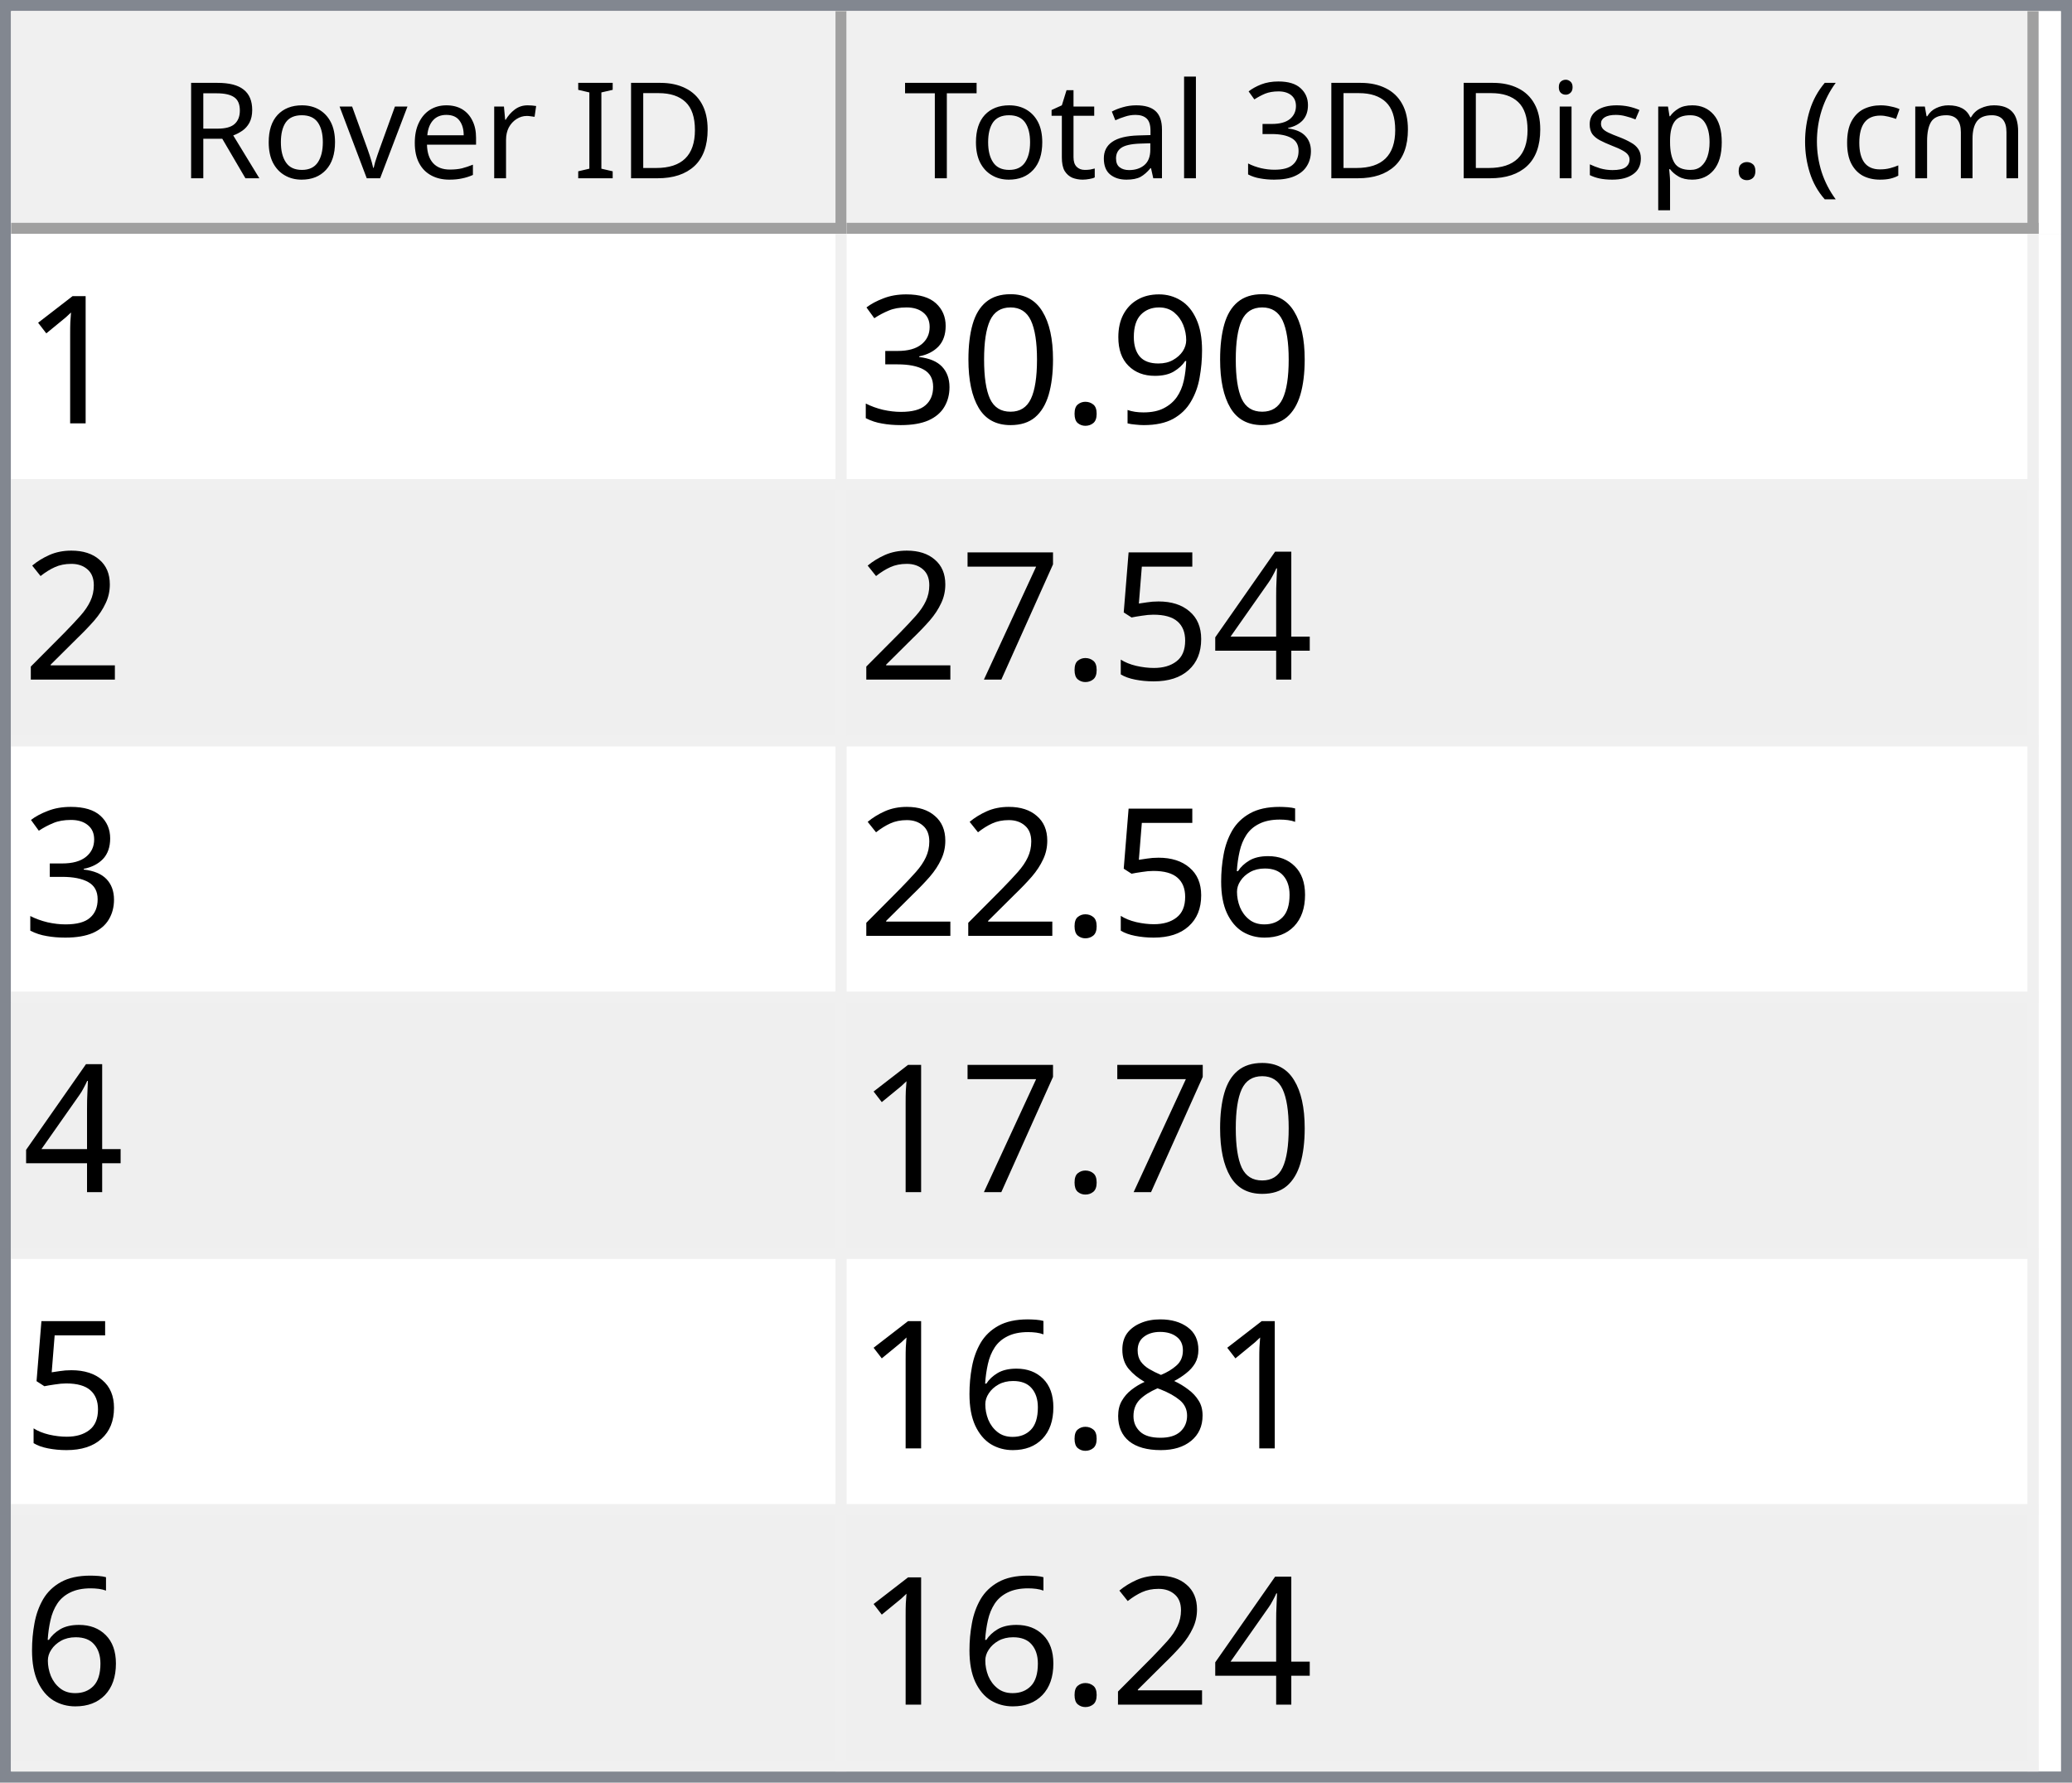
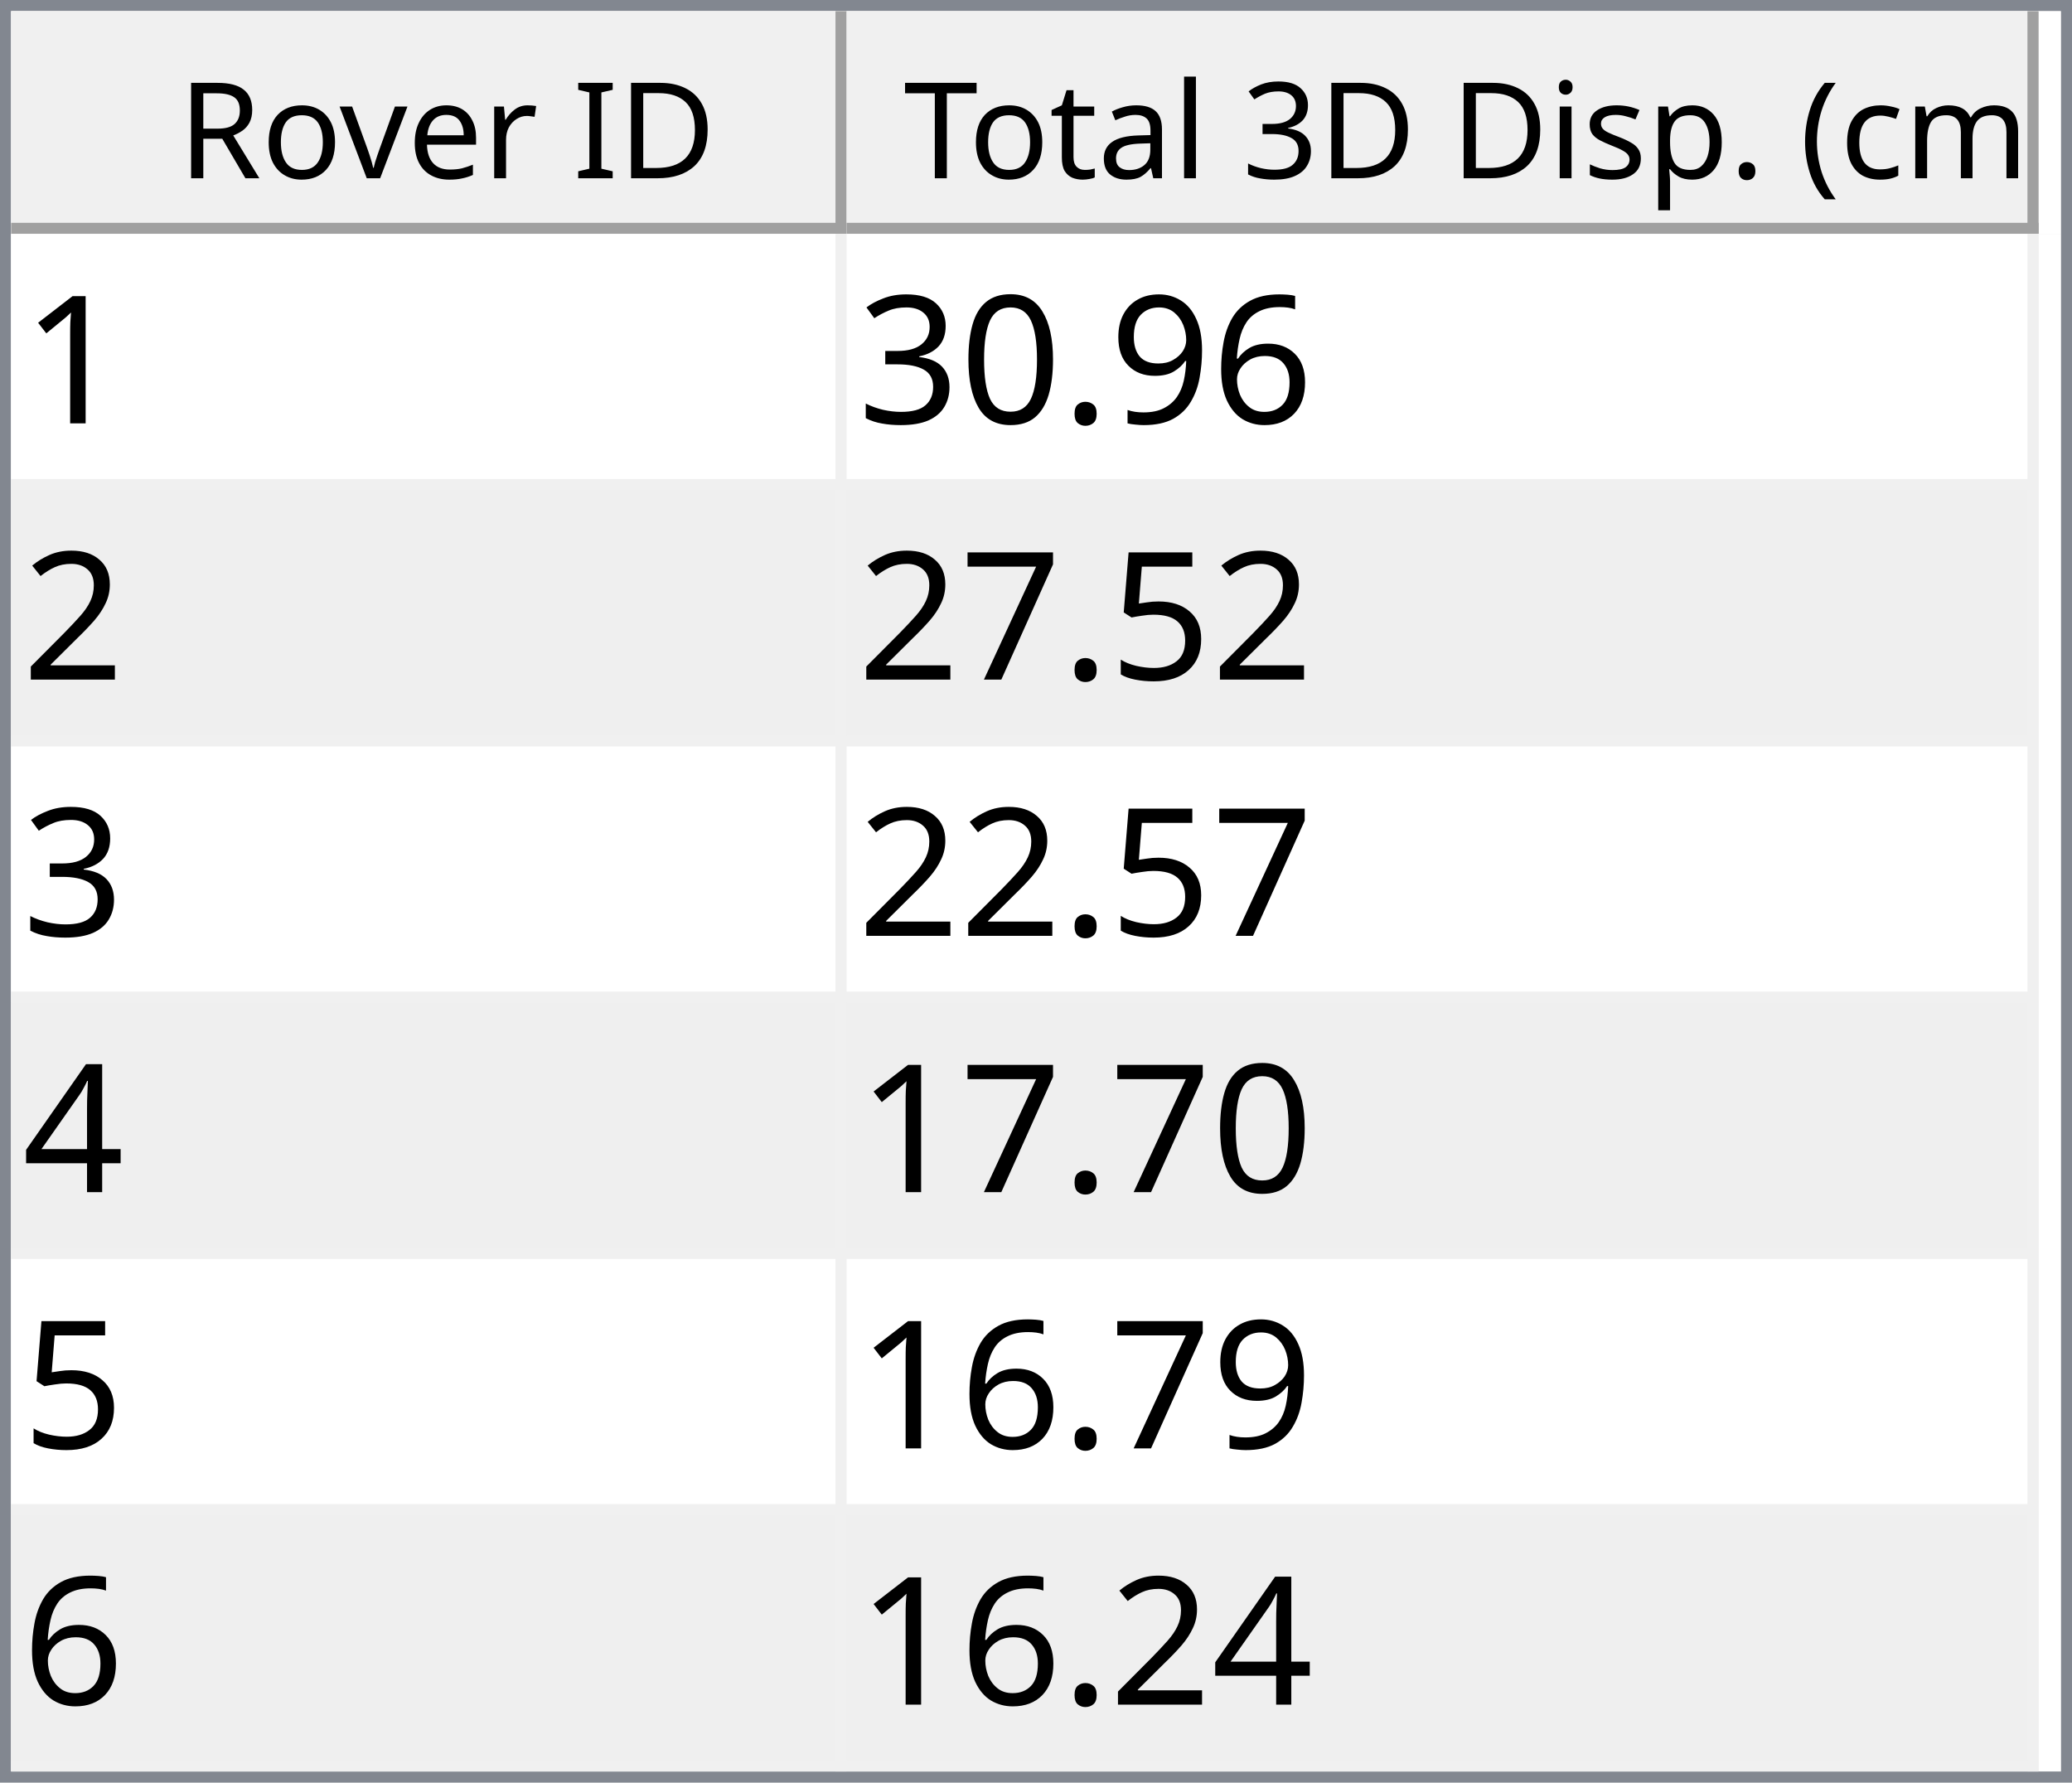
<svg xmlns="http://www.w3.org/2000/svg" style="fill-opacity:1; color-rendering:auto; color-interpolation:auto; text-rendering:auto; stroke:black; stroke-linecap:square; stroke-miterlimit:10; shape-rendering:auto; stroke-opacity:1; fill:black; stroke-dasharray:none; font-weight:normal; stroke-width:1; font-family:'Dialog'; font-style:normal; stroke-linejoin:miter; font-size:12px; stroke-dashoffset:0; image-rendering:auto;" width="186" height="160">
  <defs id="genericDefs" />
  <g>
    <defs id="defs1">
      <clipPath clipPathUnits="userSpaceOnUse" id="clipPath1">
        <path d="M0 0 L186 0 L186 160 L0 160 L0 0 Z" />
      </clipPath>
      <clipPath clipPathUnits="userSpaceOnUse" id="clipPath2">
        <path d="M0 0 L0 160 L186 160 L186 0 Z" />
      </clipPath>
      <clipPath clipPathUnits="userSpaceOnUse" id="clipPath3">
        <path d="M0 0 L0 20 L184 20 L184 0 Z" />
      </clipPath>
      <clipPath clipPathUnits="userSpaceOnUse" id="clipPath4">
        <path d="M0 0 L0 20 L75 20 L75 0 Z" />
      </clipPath>
      <clipPath clipPathUnits="userSpaceOnUse" id="clipPath5">
        <path d="M1 1 L1 19 L74 19 L74 1 Z" />
      </clipPath>
      <clipPath clipPathUnits="userSpaceOnUse" id="clipPath6">
        <path d="M0 0 L0 18 L73 18 L73 0 Z" />
      </clipPath>
      <clipPath clipPathUnits="userSpaceOnUse" id="clipPath7">
        <path d="M-0.5 -0.5 L-0.5 19.5 L74.5 19.5 L74.5 -0.5 Z" />
      </clipPath>
      <clipPath clipPathUnits="userSpaceOnUse" id="clipPath8">
        <path d="M0 0 L0 20 L107 20 L107 0 Z" />
      </clipPath>
      <clipPath clipPathUnits="userSpaceOnUse" id="clipPath9">
        <path d="M1 1 L1 19 L106 19 L106 1 Z" />
      </clipPath>
      <clipPath clipPathUnits="userSpaceOnUse" id="clipPath10">
        <path d="M0 0 L0 18 L105 18 L105 0 Z" />
      </clipPath>
      <clipPath clipPathUnits="userSpaceOnUse" id="clipPath11">
        <path d="M-0.5 -0.5 L-0.5 19.5 L106.5 19.5 L106.5 -0.5 Z" />
      </clipPath>
      <clipPath clipPathUnits="userSpaceOnUse" id="clipPath12">
        <path d="M0 0 L0 138 L184 138 L184 0 Z" />
      </clipPath>
      <clipPath clipPathUnits="userSpaceOnUse" id="clipPath13">
        <path d="M0 0 L0 138 L182 138 L182 0 Z" />
      </clipPath>
      <clipPath clipPathUnits="userSpaceOnUse" id="clipPath14">
        <path d="M-0.5 -0.5 L-0.5 137.5 L181.5 137.5 L181.5 -0.5 Z" />
      </clipPath>
      <clipPath clipPathUnits="userSpaceOnUse" id="clipPath15">
        <path d="M0 0 L0 22 L74 22 L74 0 Z" />
      </clipPath>
      <clipPath clipPathUnits="userSpaceOnUse" id="clipPath16">
        <path d="M0 0 L0 22 L106 22 L106 0 Z" />
      </clipPath>
      <font horiz-adv-x="64.551" id="font1">
        <font-face ascent="107.91" descent="25.098" units-per-em="100" style="font-style:normal; font-family:Segoe UI; font-weight:normal;" />
        <missing-glyph horiz-adv-x="64.551" d="M8.109 0 L8.109 68.266 L56.453 68.266 L56.453 0 L8.109 0 ZM15.328 7.234 L49.219 7.234 L49.219 61.031 L15.328 61.031 L15.328 7.234 Z" />
        <glyph unicode="D" horiz-adv-x="70.117" d="M9.188 0 L9.188 70.016 L28.516 70.016 Q65.531 70.016 65.531 35.891 Q65.531 19.672 55.25 9.836 Q44.969 0 27.734 0 L9.188 0 ZM17.391 62.594 L17.391 7.422 L27.828 7.422 Q41.609 7.422 49.273 14.797 Q56.938 22.172 56.938 35.688 Q56.938 62.594 28.328 62.594 L17.391 62.594 Z" />
        <glyph unicode="I" horiz-adv-x="26.611" d="M17.391 0 L9.188 0 L9.188 70.016 L17.391 70.016 L17.391 0 Z" />
        <glyph unicode=" " horiz-adv-x="27.393" d="" />
        <glyph unicode="r" horiz-adv-x="34.766" d="M34.188 41.891 Q32.078 43.5 28.125 43.5 Q23 43.5 19.555 38.672 Q16.109 33.844 16.109 25.484 L16.109 0 L8.109 0 L8.109 50 L16.109 50 L16.109 39.703 L16.312 39.703 Q18.016 44.969 21.531 47.922 Q25.047 50.875 29.391 50.875 Q32.516 50.875 34.188 50.203 L34.188 41.891 Z" />
        <glyph unicode="e" horiz-adv-x="52.295" d="M48.297 23 L12.984 23 Q13.188 14.656 17.484 10.109 Q21.781 5.562 29.297 5.562 Q37.75 5.562 44.828 11.141 L44.828 3.609 Q38.234 -1.172 27.391 -1.172 Q16.797 -1.172 10.742 5.641 Q4.688 12.453 4.688 24.812 Q4.688 36.469 11.305 43.82 Q17.922 51.172 27.734 51.172 Q37.547 51.172 42.922 44.828 Q48.297 38.484 48.297 27.203 L48.297 23 ZM40.094 29.781 Q40.047 36.719 36.75 40.578 Q33.453 44.438 27.594 44.438 Q21.922 44.438 17.969 40.383 Q14.016 36.328 13.094 29.781 L40.094 29.781 Z" />
        <glyph unicode="v" horiz-adv-x="47.9" d="M47.406 50 L27.484 0 L19.625 0 L0.688 50 L9.469 50 L22.172 13.672 Q23.578 9.672 23.922 6.688 L24.125 6.688 Q24.609 10.453 25.688 13.484 L38.969 50 L47.406 50 Z" />
        <glyph unicode="o" horiz-adv-x="58.594" d="M29 -1.172 Q17.922 -1.172 11.305 5.836 Q4.688 12.844 4.688 24.422 Q4.688 37.016 11.57 44.094 Q18.453 51.172 30.172 51.172 Q41.359 51.172 47.633 44.289 Q53.906 37.406 53.906 25.203 Q53.906 13.234 47.141 6.031 Q40.375 -1.172 29 -1.172 ZM29.594 44.438 Q21.875 44.438 17.383 39.188 Q12.891 33.938 12.891 24.703 Q12.891 15.828 17.43 10.695 Q21.969 5.562 29.594 5.562 Q37.359 5.562 41.531 10.594 Q45.703 15.625 45.703 24.906 Q45.703 34.281 41.531 39.359 Q37.359 44.438 29.594 44.438 Z" />
        <glyph unicode="R" horiz-adv-x="59.814" d="M59.375 0 L49.609 0 L37.891 19.625 Q36.281 22.359 34.766 24.289 Q33.25 26.219 31.664 27.438 Q30.078 28.656 28.25 29.219 Q26.422 29.781 24.125 29.781 L17.391 29.781 L17.391 0 L9.188 0 L9.188 70.016 L30.078 70.016 Q34.672 70.016 38.555 68.867 Q42.438 67.719 45.289 65.375 Q48.141 63.031 49.758 59.547 Q51.375 56.062 51.375 51.375 Q51.375 47.703 50.273 44.656 Q49.172 41.609 47.148 39.211 Q45.125 36.812 42.266 35.133 Q39.406 33.453 35.844 32.516 L35.844 32.328 Q37.594 31.547 38.891 30.547 Q40.188 29.547 41.359 28.18 Q42.531 26.812 43.68 25.078 Q44.828 23.344 46.234 21.047 L59.375 0 ZM17.391 62.594 L17.391 37.203 L28.516 37.203 Q31.594 37.203 34.203 38.133 Q36.812 39.062 38.719 40.797 Q40.625 42.531 41.703 45.047 Q42.781 47.562 42.781 50.688 Q42.781 56.297 39.141 59.445 Q35.5 62.594 28.609 62.594 L17.391 62.594 Z" />
        <glyph unicode=")" horiz-adv-x="30.176" d="M8.297 -15.922 L1.172 -15.922 Q16.406 2.344 16.406 26.812 Q16.406 51.469 1.078 70.016 L8.297 70.016 Q23.531 52.156 23.531 26.703 Q23.531 1.375 8.297 -15.922 Z" />
        <glyph unicode="m" horiz-adv-x="86.133" d="M79.109 0 L71.094 0 L71.094 28.719 Q71.094 37.016 68.531 40.727 Q65.969 44.438 59.906 44.438 Q54.781 44.438 51.195 39.75 Q47.609 35.062 47.609 28.516 L47.609 0 L39.594 0 L39.594 29.688 Q39.594 44.438 28.219 44.438 Q22.953 44.438 19.531 40.016 Q16.109 35.594 16.109 28.516 L16.109 0 L8.109 0 L8.109 50 L16.109 50 L16.109 42.094 L16.312 42.094 Q21.625 51.172 31.844 51.172 Q36.969 51.172 40.773 48.312 Q44.578 45.453 46 40.828 Q51.562 51.172 62.594 51.172 Q79.109 51.172 79.109 30.812 L79.109 0 Z" />
        <glyph unicode="c" horiz-adv-x="46.191" d="M42.188 2.297 Q36.422 -1.172 28.516 -1.172 Q17.828 -1.172 11.258 5.789 Q4.688 12.75 4.688 23.828 Q4.688 36.188 11.766 43.68 Q18.844 51.172 30.672 51.172 Q37.25 51.172 42.281 48.734 L42.281 40.531 Q36.719 44.438 30.375 44.438 Q22.703 44.438 17.797 38.945 Q12.891 33.453 12.891 24.516 Q12.891 15.719 17.508 10.641 Q22.125 5.562 29.891 5.562 Q36.422 5.562 42.188 9.906 L42.188 2.297 Z" />
        <glyph unicode="(" horiz-adv-x="30.176" d="M29.109 -15.922 L21.969 -15.922 Q6.844 1.375 6.844 26.703 Q6.844 52.156 21.969 70.016 L29.203 70.016 Q13.875 51.469 13.875 26.812 Q13.875 2.344 29.109 -15.922 Z" />
        <glyph unicode="." horiz-adv-x="21.68" d="M10.891 -1.078 Q8.641 -1.078 7.055 0.539 Q5.469 2.156 5.469 4.391 Q5.469 6.641 7.055 8.273 Q8.641 9.906 10.891 9.906 Q13.188 9.906 14.797 8.273 Q16.406 6.641 16.406 4.391 Q16.406 2.156 14.797 0.539 Q13.188 -1.078 10.891 -1.078 Z" />
        <glyph unicode="p" horiz-adv-x="58.789" d="M16.312 7.234 L16.109 7.234 L16.109 -23 L8.109 -23 L8.109 50 L16.109 50 L16.109 41.219 L16.312 41.219 Q22.219 51.172 33.594 51.172 Q43.266 51.172 48.688 44.461 Q54.109 37.75 54.109 26.469 Q54.109 13.922 48 6.375 Q41.891 -1.172 31.297 -1.172 Q21.578 -1.172 16.312 7.234 ZM16.109 27.391 L16.109 20.406 Q16.109 14.203 20.141 9.883 Q24.172 5.562 30.375 5.562 Q37.641 5.562 41.773 11.133 Q45.906 16.703 45.906 26.609 Q45.906 34.969 42.047 39.703 Q38.188 44.438 31.594 44.438 Q24.609 44.438 20.359 39.578 Q16.109 34.719 16.109 27.391 Z" />
        <glyph unicode="s" horiz-adv-x="42.432" d="M5.078 1.812 L5.078 10.406 Q11.625 5.562 19.484 5.562 Q30.031 5.562 30.031 12.594 Q30.031 14.594 29.125 15.992 Q28.219 17.391 26.68 18.461 Q25.141 19.531 23.07 20.383 Q21 21.234 18.609 22.172 Q15.281 23.484 12.766 24.828 Q10.25 26.172 8.57 27.859 Q6.891 29.547 6.031 31.695 Q5.172 33.844 5.172 36.719 Q5.172 40.234 6.789 42.945 Q8.406 45.656 11.086 47.484 Q13.766 49.312 17.211 50.242 Q20.656 51.172 24.312 51.172 Q30.812 51.172 35.938 48.922 L35.938 40.828 Q30.422 44.438 23.25 44.438 Q21 44.438 19.195 43.922 Q17.391 43.406 16.094 42.477 Q14.797 41.547 14.086 40.258 Q13.375 38.969 13.375 37.406 Q13.375 35.453 14.086 34.133 Q14.797 32.812 16.164 31.789 Q17.531 30.766 19.484 29.938 Q21.438 29.109 23.922 28.125 Q27.25 26.859 29.883 25.516 Q32.516 24.172 34.375 22.484 Q36.234 20.797 37.234 18.602 Q38.234 16.406 38.234 13.375 Q38.234 9.672 36.602 6.938 Q34.969 4.203 32.234 2.398 Q29.5 0.594 25.93 -0.289 Q22.359 -1.172 18.453 -1.172 Q10.75 -1.172 5.078 1.812 Z" />
        <glyph unicode="i" horiz-adv-x="24.219" d="M12.203 62.703 Q10.062 62.703 8.547 64.164 Q7.031 65.625 7.031 67.875 Q7.031 70.125 8.547 71.609 Q10.062 73.094 12.203 73.094 Q14.406 73.094 15.945 71.609 Q17.484 70.125 17.484 67.875 Q17.484 65.719 15.945 64.211 Q14.406 62.703 12.203 62.703 ZM16.109 0 L8.109 0 L8.109 50 L16.109 50 L16.109 0 Z" />
        <glyph unicode="3" horiz-adv-x="53.906" d="M46.531 19.828 Q46.531 15.094 44.75 11.211 Q42.969 7.328 39.719 4.57 Q36.469 1.812 31.93 0.297 Q27.391 -1.219 21.922 -1.219 Q11.922 -1.219 6 2.594 L6 11.188 Q13.094 5.609 22.219 5.609 Q25.875 5.609 28.828 6.539 Q31.781 7.469 33.906 9.227 Q36.031 10.984 37.18 13.477 Q38.328 15.969 38.328 19.094 Q38.328 32.812 18.797 32.812 L12.984 32.812 L12.984 39.594 L18.5 39.594 Q35.797 39.594 35.797 52.484 Q35.797 64.406 22.609 64.406 Q15.188 64.406 8.688 59.422 L8.688 67.188 Q15.375 71.188 24.609 71.188 Q29 71.188 32.57 69.969 Q36.141 68.75 38.68 66.555 Q41.219 64.359 42.609 61.281 Q44 58.203 44 54.5 Q44 40.672 30.031 36.719 L30.031 36.531 Q33.594 36.141 36.625 34.797 Q39.656 33.453 41.852 31.305 Q44.047 29.156 45.289 26.25 Q46.531 23.344 46.531 19.828 Z" />
        <glyph unicode="l" horiz-adv-x="24.219" d="M16.109 0 L8.109 0 L8.109 74.031 L16.109 74.031 L16.109 0 Z" />
        <glyph unicode="a" horiz-adv-x="50.879" d="M43.891 0 L35.891 0 L35.891 7.812 L35.688 7.812 Q30.469 -1.172 20.312 -1.172 Q12.844 -1.172 8.617 2.781 Q4.391 6.734 4.391 13.281 Q4.391 27.297 20.906 29.594 L35.891 31.688 Q35.891 44.438 25.594 44.438 Q16.547 44.438 9.281 38.281 L9.281 46.484 Q16.656 51.172 26.266 51.172 Q43.891 51.172 43.891 32.516 L43.891 0 ZM35.891 25.297 L23.828 23.641 Q18.266 22.859 15.43 20.875 Q12.594 18.891 12.594 13.875 Q12.594 10.203 15.211 7.883 Q17.828 5.562 22.172 5.562 Q28.125 5.562 32.008 9.742 Q35.891 13.922 35.891 20.312 L35.891 25.297 Z" />
        <glyph unicode="t" horiz-adv-x="33.887" d="M31.297 0.484 Q28.469 -1.078 23.828 -1.078 Q10.688 -1.078 10.688 13.578 L10.688 43.172 L2.094 43.172 L2.094 50 L10.688 50 L10.688 62.203 L18.703 64.797 L18.703 50 L31.297 50 L31.297 43.172 L18.703 43.172 L18.703 14.984 Q18.703 9.969 20.414 7.82 Q22.125 5.672 26.078 5.672 Q29.109 5.672 31.297 7.328 L31.297 0.484 Z" />
        <glyph unicode="T" horiz-adv-x="52.393" d="M50.594 62.594 L30.375 62.594 L30.375 0 L22.172 0 L22.172 62.594 L2 62.594 L2 70.016 L50.594 70.016 L50.594 62.594 Z" />
      </font>
      <font horiz-adv-x="75.0" id="font2">
        <font-face ascent="100.537" descent="21.973" units-per-em="100" style="font-style:normal; font-family:sans-serif; font-weight:normal;" />
        <missing-glyph horiz-adv-x="75.0" d="M12.5 0 L12.5 62.5 L62.5 62.5 L62.5 0 L12.5 0 ZM14.062 1.562 L60.938 1.562 L60.938 60.938 L14.062 60.938 L14.062 1.562 Z" />
        <glyph unicode="1" horiz-adv-x="55.615" d="M37.25 0 L28.469 0 L28.469 56 Q25.297 52.984 20.141 49.953 Q14.984 46.922 10.891 45.406 L10.891 53.906 Q18.266 57.375 23.781 62.305 Q29.297 67.234 31.594 71.875 L37.25 71.875 L37.25 0 Z" />
+         <glyph unicode="6" horiz-adv-x="55.615" d="M49.75 54.047 L41.016 53.375 Q39.844 58.547 37.703 60.891 Q34.125 64.656 28.906 64.656 Q24.703 64.656 21.531 62.312 Q17.391 59.281 14.992 53.469 Q12.594 47.656 12.5 36.922 Q15.672 41.75 20.266 44.094 Q24.859 46.438 29.891 46.438 Q38.672 46.438 44.852 39.969 Q51.031 33.5 51.031 23.25 Q51.031 16.5 48.125 10.719 Q45.219 4.938 40.141 1.859 Q35.062 -1.219 28.609 -1.219 Q17.625 -1.219 10.695 6.859 Q3.766 14.938 3.766 33.5 Q3.766 54.25 11.422 63.672 Q18.109 71.875 29.438 71.875 Q37.891 71.875 43.289 67.141 Q48.688 62.406 49.75 54.047 ZM13.875 23.188 Q13.875 18.656 15.797 14.508 Q17.719 10.359 21.188 8.18 Q24.656 6 28.469 6 Q34.031 6 38.039 10.492 Q42.047 14.984 42.047 22.703 Q42.047 30.125 38.086 34.398 Q34.125 38.672 28.125 38.672 Q22.172 38.672 18.023 34.398 Q13.875 30.125 13.875 23.188 Z" />
        <glyph unicode="9" horiz-adv-x="55.615" d="M5.469 16.547 L13.922 17.328 Q14.984 11.375 18.016 8.688 Q21.047 6 25.781 6 Q29.828 6 32.883 7.859 Q35.938 9.719 37.891 12.82 Q39.844 15.922 41.164 21.195 Q42.484 26.469 42.484 31.938 Q42.484 32.516 42.438 33.688 Q39.797 29.5 35.234 26.883 Q30.672 24.266 25.344 24.266 Q16.453 24.266 10.305 30.711 Q4.156 37.156 4.156 47.703 Q4.156 58.594 10.578 65.234 Q17 71.875 26.656 71.875 Q33.641 71.875 39.43 68.117 Q45.219 64.359 48.219 57.398 Q51.219 50.438 51.219 37.25 Q51.219 23.531 48.242 15.406 Q45.266 7.281 39.383 3.031 Q33.5 -1.219 25.594 -1.219 Q17.188 -1.219 11.867 3.445 Q6.547 8.109 5.469 16.547 ZM41.453 48.141 Q41.453 55.719 37.43 60.156 Q33.406 64.594 27.734 64.594 Q21.875 64.594 17.531 59.812 Q13.188 55.031 13.188 47.406 Q13.188 40.578 17.312 36.305 Q21.438 32.031 27.484 32.031 Q33.594 32.031 37.523 36.305 Q41.453 40.578 41.453 48.141 Z" />
        <glyph unicode="." horiz-adv-x="27.783" d="M9.078 0 L9.078 10.016 L19.094 10.016 L19.094 0 L9.078 0 Z" />
        <glyph unicode="0" horiz-adv-x="55.615" d="M4.156 35.297 Q4.156 48 6.766 55.742 Q9.375 63.484 14.523 67.68 Q19.672 71.875 27.484 71.875 Q33.25 71.875 37.594 69.555 Q41.938 67.234 44.773 62.867 Q47.609 58.5 49.219 52.227 Q50.828 45.953 50.828 35.297 Q50.828 22.703 48.242 14.969 Q45.656 7.234 40.508 3.008 Q35.359 -1.219 27.484 -1.219 Q17.141 -1.219 11.234 6.203 Q4.156 15.141 4.156 35.297 ZM13.188 35.297 Q13.188 17.672 17.312 11.836 Q21.438 6 27.484 6 Q33.547 6 37.672 11.859 Q41.797 17.719 41.797 35.297 Q41.797 52.984 37.672 58.789 Q33.547 64.594 27.391 64.594 Q21.344 64.594 17.719 59.469 Q13.188 52.938 13.188 35.297 Z" />
        <glyph unicode="3" horiz-adv-x="55.615" d="M4.203 18.891 L12.984 20.062 Q14.5 12.594 18.141 9.297 Q21.781 6 27 6 Q33.203 6 37.477 10.297 Q41.75 14.594 41.75 20.953 Q41.75 27 37.797 30.93 Q33.844 34.859 27.734 34.859 Q25.25 34.859 21.531 33.891 L22.516 41.609 Q23.391 41.5 23.922 41.5 Q29.547 41.5 34.039 44.43 Q38.531 47.359 38.531 53.469 Q38.531 58.297 35.258 61.477 Q31.984 64.656 26.812 64.656 Q21.688 64.656 18.266 61.43 Q14.844 58.203 13.875 51.766 L5.078 53.328 Q6.688 62.156 12.398 67.016 Q18.109 71.875 26.609 71.875 Q32.469 71.875 37.398 69.359 Q42.328 66.844 44.945 62.5 Q47.562 58.156 47.562 53.266 Q47.562 48.641 45.07 44.828 Q42.578 41.016 37.703 38.766 Q44.047 37.312 47.562 32.695 Q51.078 28.078 51.078 21.141 Q51.078 11.766 44.242 5.25 Q37.406 -1.266 26.953 -1.266 Q17.531 -1.266 11.305 4.352 Q5.078 9.969 4.203 18.891 Z" />
        <glyph unicode="2" horiz-adv-x="55.615" d="M50.344 8.453 L50.344 0 L3.031 0 Q2.938 3.172 4.047 6.109 Q5.859 10.938 9.836 15.625 Q13.812 20.312 21.344 26.469 Q33.016 36.031 37.117 41.625 Q41.219 47.219 41.219 52.203 Q41.219 57.422 37.477 61.008 Q33.734 64.594 27.734 64.594 Q21.391 64.594 17.578 60.789 Q13.766 56.984 13.719 50.25 L4.688 51.172 Q5.609 61.281 11.664 66.578 Q17.719 71.875 27.938 71.875 Q38.234 71.875 44.242 66.164 Q50.25 60.453 50.25 52 Q50.25 47.703 48.492 43.555 Q46.734 39.406 42.656 34.812 Q38.578 30.219 29.109 22.219 Q21.188 15.578 18.945 13.211 Q16.703 10.844 15.234 8.453 L50.344 8.453 Z" />
-         <glyph unicode="4" horiz-adv-x="55.615" d="M32.328 0 L32.328 17.141 L1.266 17.141 L1.266 25.203 L33.938 71.578 L41.109 71.578 L41.109 25.203 L50.781 25.203 L50.781 17.141 L41.109 17.141 L41.109 0 L32.328 0 ZM32.328 25.203 L32.328 57.469 L9.906 25.203 L32.328 25.203 Z" />
        <glyph unicode="5" horiz-adv-x="55.615" d="M4.156 18.75 L13.375 19.531 Q14.406 12.797 18.141 9.398 Q21.875 6 27.156 6 Q33.5 6 37.891 10.789 Q42.281 15.578 42.281 23.484 Q42.281 31 38.062 35.352 Q33.844 39.703 27 39.703 Q22.75 39.703 19.336 37.773 Q15.922 35.844 13.969 32.766 L5.719 33.844 L12.641 70.609 L48.25 70.609 L48.25 62.203 L19.672 62.203 L15.828 42.969 Q22.266 47.469 29.344 47.469 Q38.719 47.469 45.164 40.969 Q51.609 34.469 51.609 24.266 Q51.609 14.547 45.953 7.469 Q39.062 -1.219 27.156 -1.219 Q17.391 -1.219 11.211 4.25 Q5.031 9.719 4.156 18.75 Z" />
        <glyph unicode="7" horiz-adv-x="55.615" d="M4.734 62.203 L4.734 70.656 L51.078 70.656 L51.078 63.812 Q44.234 56.547 37.523 44.484 Q30.812 32.422 27.156 19.672 Q24.516 10.688 23.781 0 L14.75 0 Q14.891 8.453 18.062 20.414 Q21.234 32.375 27.172 43.484 Q33.109 54.594 39.797 62.203 L4.734 62.203 Z" />
-         <glyph unicode="6" horiz-adv-x="55.615" d="M49.75 54.047 L41.016 53.375 Q39.844 58.547 37.703 60.891 Q34.125 64.656 28.906 64.656 Q24.703 64.656 21.531 62.312 Q17.391 59.281 14.992 53.469 Q12.594 47.656 12.5 36.922 Q15.672 41.75 20.266 44.094 Q24.859 46.438 29.891 46.438 Q38.672 46.438 44.852 39.969 Q51.031 33.5 51.031 23.25 Q51.031 16.5 48.125 10.719 Q45.219 4.938 40.141 1.859 Q35.062 -1.219 28.609 -1.219 Q17.625 -1.219 10.695 6.859 Q3.766 14.938 3.766 33.5 Q3.766 54.25 11.422 63.672 Q18.109 71.875 29.438 71.875 Q37.891 71.875 43.289 67.141 Q48.688 62.406 49.75 54.047 ZM13.875 23.188 Q13.875 18.656 15.797 14.508 Q17.719 10.359 21.188 8.18 Q24.656 6 28.469 6 Q34.031 6 38.039 10.492 Q42.047 14.984 42.047 22.703 Q42.047 30.125 38.086 34.398 Q34.125 38.672 28.125 38.672 Q22.172 38.672 18.023 34.398 Q13.875 30.125 13.875 23.188 Z" />
-         <glyph unicode="8" horiz-adv-x="55.615" d="M17.672 38.812 Q12.203 40.828 9.57 44.539 Q6.938 48.25 6.938 53.422 Q6.938 61.234 12.555 66.555 Q18.172 71.875 27.484 71.875 Q36.859 71.875 42.578 66.43 Q48.297 60.984 48.297 53.172 Q48.297 48.188 45.68 44.508 Q43.062 40.828 37.75 38.812 Q44.344 36.672 47.781 31.883 Q51.219 27.094 51.219 20.453 Q51.219 11.281 44.727 5.031 Q38.234 -1.219 27.641 -1.219 Q17.047 -1.219 10.547 5.055 Q4.047 11.328 4.047 20.703 Q4.047 27.688 7.594 32.398 Q11.141 37.109 17.672 38.812 ZM15.922 53.719 Q15.922 48.641 19.195 45.414 Q22.469 42.188 27.688 42.188 Q32.766 42.188 36.016 45.383 Q39.266 48.578 39.266 53.219 Q39.266 58.062 35.914 61.359 Q32.562 64.656 27.594 64.656 Q22.562 64.656 19.242 61.43 Q15.922 58.203 15.922 53.719 ZM13.094 20.656 Q13.094 16.891 14.875 13.375 Q16.656 9.859 20.172 7.93 Q23.688 6 27.734 6 Q34.031 6 38.133 10.055 Q42.234 14.109 42.234 20.359 Q42.234 26.703 38.016 30.859 Q33.797 35.016 27.438 35.016 Q21.234 35.016 17.164 30.914 Q13.094 26.812 13.094 20.656 Z" />
+         <glyph unicode="4" horiz-adv-x="55.615" d="M32.328 0 L32.328 17.141 L1.266 17.141 L1.266 25.203 L33.938 71.578 L41.109 71.578 L41.109 25.203 L50.781 25.203 L50.781 17.141 L41.109 17.141 L41.109 0 L32.328 0 ZM32.328 25.203 L32.328 57.469 L9.906 25.203 L32.328 25.203 Z" />
      </font>
    </defs>
    <g style="fill:white; stroke:white;">
      <rect x="0" y="0" width="186" style="clip-path:url(#clipPath1); stroke:none;" height="160" />
    </g>
    <g style="fill:white; text-rendering:optimizeSpeed; color-rendering:optimizeSpeed; image-rendering:optimizeSpeed; shape-rendering:crispEdges; stroke:white; color-interpolation:sRGB;">
      <rect x="0" width="186" height="160" y="0" style="stroke:none;" />
      <path style="stroke:none;" d="M0 160 L186 160 L186 0 L0 0 Z" />
    </g>
    <g style="fill:rgb(240,240,240); font-family:'Segoe UI'; stroke:rgb(240,240,240);">
      <rect x="0" y="0" width="186" style="clip-path:url(#clipPath2); stroke:none;" height="160" />
    </g>
    <g style="fill:rgb(130,135,144); font-family:'Segoe UI'; stroke:rgb(130,135,144);">
      <path d="M0 0 L186 0 L186 160 L0 160 L0 0 ZM1 1 L185 1 L185 159 L1 159 L1 1 Z" style="fill-rule:evenodd; clip-path:url(#clipPath2); stroke:none;" />
    </g>
    <g style="fill:white; font-family:'Segoe UI'; stroke:white;" transform="translate(1,1)">
      <rect x="0" y="0" width="184" style="clip-path:url(#clipPath3); stroke:none;" height="20" />
    </g>
    <g style="fill:rgb(240,240,240); font-family:'Segoe UI'; stroke:rgb(240,240,240);" transform="translate(1,1)">
      <rect x="0" y="0" width="75" style="clip-path:url(#clipPath4); stroke:none;" height="20" />
    </g>
    <g style="font-family:'Segoe UI';" transform="translate(2,2)">
      <text x="14" xml:space="preserve" y="14" style="clip-path:url(#clipPath6); stroke:none;">Rover ID</text>
    </g>
    <g style="fill:rgb(160,160,160); font-family:'Segoe UI'; stroke:rgb(160,160,160); stroke-linejoin:bevel;" transform="translate(1.5,1.5)">
      <line x1="74" x2="74" y1="0" style="fill:none; clip-path:url(#clipPath7);" y2="19" />
    </g>
    <g style="fill:rgb(160,160,160); font-family:'Segoe UI'; stroke:rgb(160,160,160); stroke-linejoin:bevel;" transform="matrix(1,0,0,1,1,1) translate(0.5,0.5)">
      <line x1="0" x2="74" y1="19" style="fill:none; clip-path:url(#clipPath7);" y2="19" />
    </g>
    <g style="fill:rgb(240,240,240); font-family:'Segoe UI'; stroke:rgb(240,240,240);" transform="translate(76,1)">
      <rect x="0" y="0" width="107" style="clip-path:url(#clipPath8); stroke:none;" height="20" />
    </g>
    <g style="font-family:'Segoe UI';" transform="translate(77,2)">
      <text x="1" xml:space="preserve" y="14" style="clip-path:url(#clipPath10); stroke:none;"> Total 3D Disp. (cm)</text>
    </g>
    <g style="fill:rgb(160,160,160); font-family:'Segoe UI'; stroke:rgb(160,160,160); stroke-linejoin:bevel;" transform="translate(76.5,1.5)">
      <line x1="106" x2="106" y1="0" style="fill:none; clip-path:url(#clipPath11);" y2="19" />
    </g>
    <g style="fill:rgb(160,160,160); font-family:'Segoe UI'; stroke:rgb(160,160,160); stroke-linejoin:bevel;" transform="matrix(1,0,0,1,76,1) translate(0.5,0.5)">
      <line x1="0" x2="106" y1="19" style="fill:none; clip-path:url(#clipPath11);" y2="19" />
    </g>
    <g style="fill:white; font-family:'Segoe UI'; stroke:white;" transform="translate(1,21)">
      <rect x="0" y="0" width="184" style="clip-path:url(#clipPath12); stroke:none;" height="138" />
    </g>
    <g style="fill:rgb(240,240,240); font-size:16px; font-family:sans-serif; stroke:rgb(240,240,240);" transform="translate(1,21)">
      <rect x="0" y="0" width="182" style="clip-path:url(#clipPath13); stroke:none;" height="138" />
      <line transform="translate(0.5,0.5)" x1="0" x2="181" y1="22" style="clip-path:url(#clipPath14); fill:none; stroke-linejoin:bevel;" y2="22" />
    </g>
    <g transform="matrix(1,0,0,1,1,21) translate(0.5,0.5)" style="fill:rgb(240,240,240); font-size:16px; font-family:sans-serif; stroke:rgb(240,240,240); stroke-linejoin:bevel;">
      <line x1="0" x2="181" y1="45" style="fill:none; clip-path:url(#clipPath14);" y2="45" />
    </g>
    <g transform="matrix(1,0,0,1,1,21) translate(0.5,0.5)" style="fill:rgb(240,240,240); font-size:16px; font-family:sans-serif; stroke:rgb(240,240,240); stroke-linejoin:bevel;">
      <line x1="0" x2="181" y1="68" style="fill:none; clip-path:url(#clipPath14);" y2="68" />
    </g>
    <g transform="matrix(1,0,0,1,1,21) translate(0.5,0.5)" style="fill:rgb(240,240,240); font-size:16px; font-family:sans-serif; stroke:rgb(240,240,240); stroke-linejoin:bevel;">
      <line x1="0" x2="181" y1="91" style="fill:none; clip-path:url(#clipPath14);" y2="91" />
    </g>
    <g transform="matrix(1,0,0,1,1,21) translate(0.5,0.5)" style="fill:rgb(240,240,240); font-size:16px; font-family:sans-serif; stroke:rgb(240,240,240); stroke-linejoin:bevel;">
      <line x1="0" x2="181" y1="114" style="fill:none; clip-path:url(#clipPath14);" y2="114" />
    </g>
    <g transform="matrix(1,0,0,1,1,21) translate(0.5,0.5)" style="fill:rgb(240,240,240); font-size:16px; font-family:sans-serif; stroke:rgb(240,240,240); stroke-linejoin:bevel;">
      <line x1="0" x2="181" y1="137" style="fill:none; clip-path:url(#clipPath14);" y2="137" />
    </g>
    <g transform="matrix(1,0,0,1,1,21) translate(0.5,0.5)" style="fill:rgb(240,240,240); font-size:16px; font-family:sans-serif; stroke:rgb(240,240,240); stroke-linejoin:bevel;">
      <line x1="74" x2="74" y1="0" style="fill:none; clip-path:url(#clipPath14);" y2="137" />
    </g>
    <g transform="matrix(1,0,0,1,1,21) translate(0.5,0.5)" style="fill:rgb(240,240,240); font-size:16px; font-family:sans-serif; stroke:rgb(240,240,240); stroke-linejoin:bevel;">
      <line x1="181" x2="181" y1="0" style="fill:none; clip-path:url(#clipPath14);" y2="137" />
    </g>
    <g style="fill:white; font-size:16px; font-family:sans-serif; stroke:white;" transform="matrix(1,0,0,1,1,21)">
      <rect x="0" y="0" width="74" style="clip-path:url(#clipPath15); stroke:none;" height="22" />
      <text x="1" y="17" style="fill:black; clip-path:url(#clipPath15); stroke:none;" xml:space="preserve">1</text>
    </g>
    <g style="fill:white; font-size:16px; font-family:sans-serif; stroke:white;" transform="matrix(1,0,0,1,1,21) translate(75,0)">
      <rect x="0" y="0" width="106" style="clip-path:url(#clipPath16); stroke:none;" height="22" />
-       <text x="1" y="17" style="fill:black; clip-path:url(#clipPath16); stroke:none;" xml:space="preserve">30.90</text>
+       <text x="1" y="17" style="fill:black; clip-path:url(#clipPath16); stroke:none;" xml:space="preserve">30.96</text>
    </g>
    <g style="fill:rgb(239,239,239); font-size:16px; font-family:sans-serif; stroke:rgb(239,239,239);" transform="matrix(1,0,0,1,1,21) translate(0,23)">
      <rect x="0" y="0" width="74" style="clip-path:url(#clipPath15); stroke:none;" height="22" />
      <text x="1" y="17" style="fill:black; clip-path:url(#clipPath15); stroke:none;" xml:space="preserve">2</text>
    </g>
    <g style="fill:rgb(239,239,239); font-size:16px; font-family:sans-serif; stroke:rgb(239,239,239);" transform="matrix(1,0,0,1,1,21) translate(75,23)">
      <rect x="0" y="0" width="106" style="clip-path:url(#clipPath16); stroke:none;" height="22" />
-       <text x="1" y="17" style="fill:black; clip-path:url(#clipPath16); stroke:none;" xml:space="preserve">27.54</text>
+       <text x="1" y="17" style="fill:black; clip-path:url(#clipPath16); stroke:none;" xml:space="preserve">27.52</text>
    </g>
    <g style="fill:white; font-size:16px; font-family:sans-serif; stroke:white;" transform="matrix(1,0,0,1,1,21) translate(0,46)">
      <rect x="0" y="0" width="74" style="clip-path:url(#clipPath15); stroke:none;" height="22" />
      <text x="1" y="17" style="fill:black; clip-path:url(#clipPath15); stroke:none;" xml:space="preserve">3</text>
    </g>
    <g style="fill:white; font-size:16px; font-family:sans-serif; stroke:white;" transform="matrix(1,0,0,1,1,21) translate(75,46)">
      <rect x="0" y="0" width="106" style="clip-path:url(#clipPath16); stroke:none;" height="22" />
-       <text x="1" y="17" style="fill:black; clip-path:url(#clipPath16); stroke:none;" xml:space="preserve">22.56</text>
+       <text x="1" y="17" style="fill:black; clip-path:url(#clipPath16); stroke:none;" xml:space="preserve">22.57</text>
    </g>
    <g style="fill:rgb(239,239,239); font-size:16px; font-family:sans-serif; stroke:rgb(239,239,239);" transform="matrix(1,0,0,1,1,21) translate(0,69)">
      <rect x="0" y="0" width="74" style="clip-path:url(#clipPath15); stroke:none;" height="22" />
      <text x="1" y="17" style="fill:black; clip-path:url(#clipPath15); stroke:none;" xml:space="preserve">4</text>
    </g>
    <g style="fill:rgb(239,239,239); font-size:16px; font-family:sans-serif; stroke:rgb(239,239,239);" transform="matrix(1,0,0,1,1,21) translate(75,69)">
      <rect x="0" y="0" width="106" style="clip-path:url(#clipPath16); stroke:none;" height="22" />
      <text x="1" y="17" style="fill:black; clip-path:url(#clipPath16); stroke:none;" xml:space="preserve">17.70</text>
    </g>
    <g style="fill:white; font-size:16px; font-family:sans-serif; stroke:white;" transform="matrix(1,0,0,1,1,21) translate(0,92)">
      <rect x="0" y="0" width="74" style="clip-path:url(#clipPath15); stroke:none;" height="22" />
      <text x="1" y="17" style="fill:black; clip-path:url(#clipPath15); stroke:none;" xml:space="preserve">5</text>
    </g>
    <g style="fill:white; font-size:16px; font-family:sans-serif; stroke:white;" transform="matrix(1,0,0,1,1,21) translate(75,92)">
      <rect x="0" y="0" width="106" style="clip-path:url(#clipPath16); stroke:none;" height="22" />
-       <text x="1" y="17" style="fill:black; clip-path:url(#clipPath16); stroke:none;" xml:space="preserve">16.81</text>
+       <text x="1" y="17" style="fill:black; clip-path:url(#clipPath16); stroke:none;" xml:space="preserve">16.79</text>
    </g>
    <g style="fill:rgb(239,239,239); font-size:16px; font-family:sans-serif; stroke:rgb(239,239,239);" transform="matrix(1,0,0,1,1,21) translate(0,115)">
      <rect x="0" y="0" width="74" style="clip-path:url(#clipPath15); stroke:none;" height="22" />
      <text x="1" y="17" style="fill:black; clip-path:url(#clipPath15); stroke:none;" xml:space="preserve">6</text>
    </g>
    <g style="fill:rgb(239,239,239); font-size:16px; font-family:sans-serif; stroke:rgb(239,239,239);" transform="matrix(1,0,0,1,1,21) translate(75,115)">
      <rect x="0" y="0" width="106" style="clip-path:url(#clipPath16); stroke:none;" height="22" />
      <text x="1" y="17" style="fill:black; clip-path:url(#clipPath16); stroke:none;" xml:space="preserve">16.24</text>
    </g>
  </g>
</svg>
